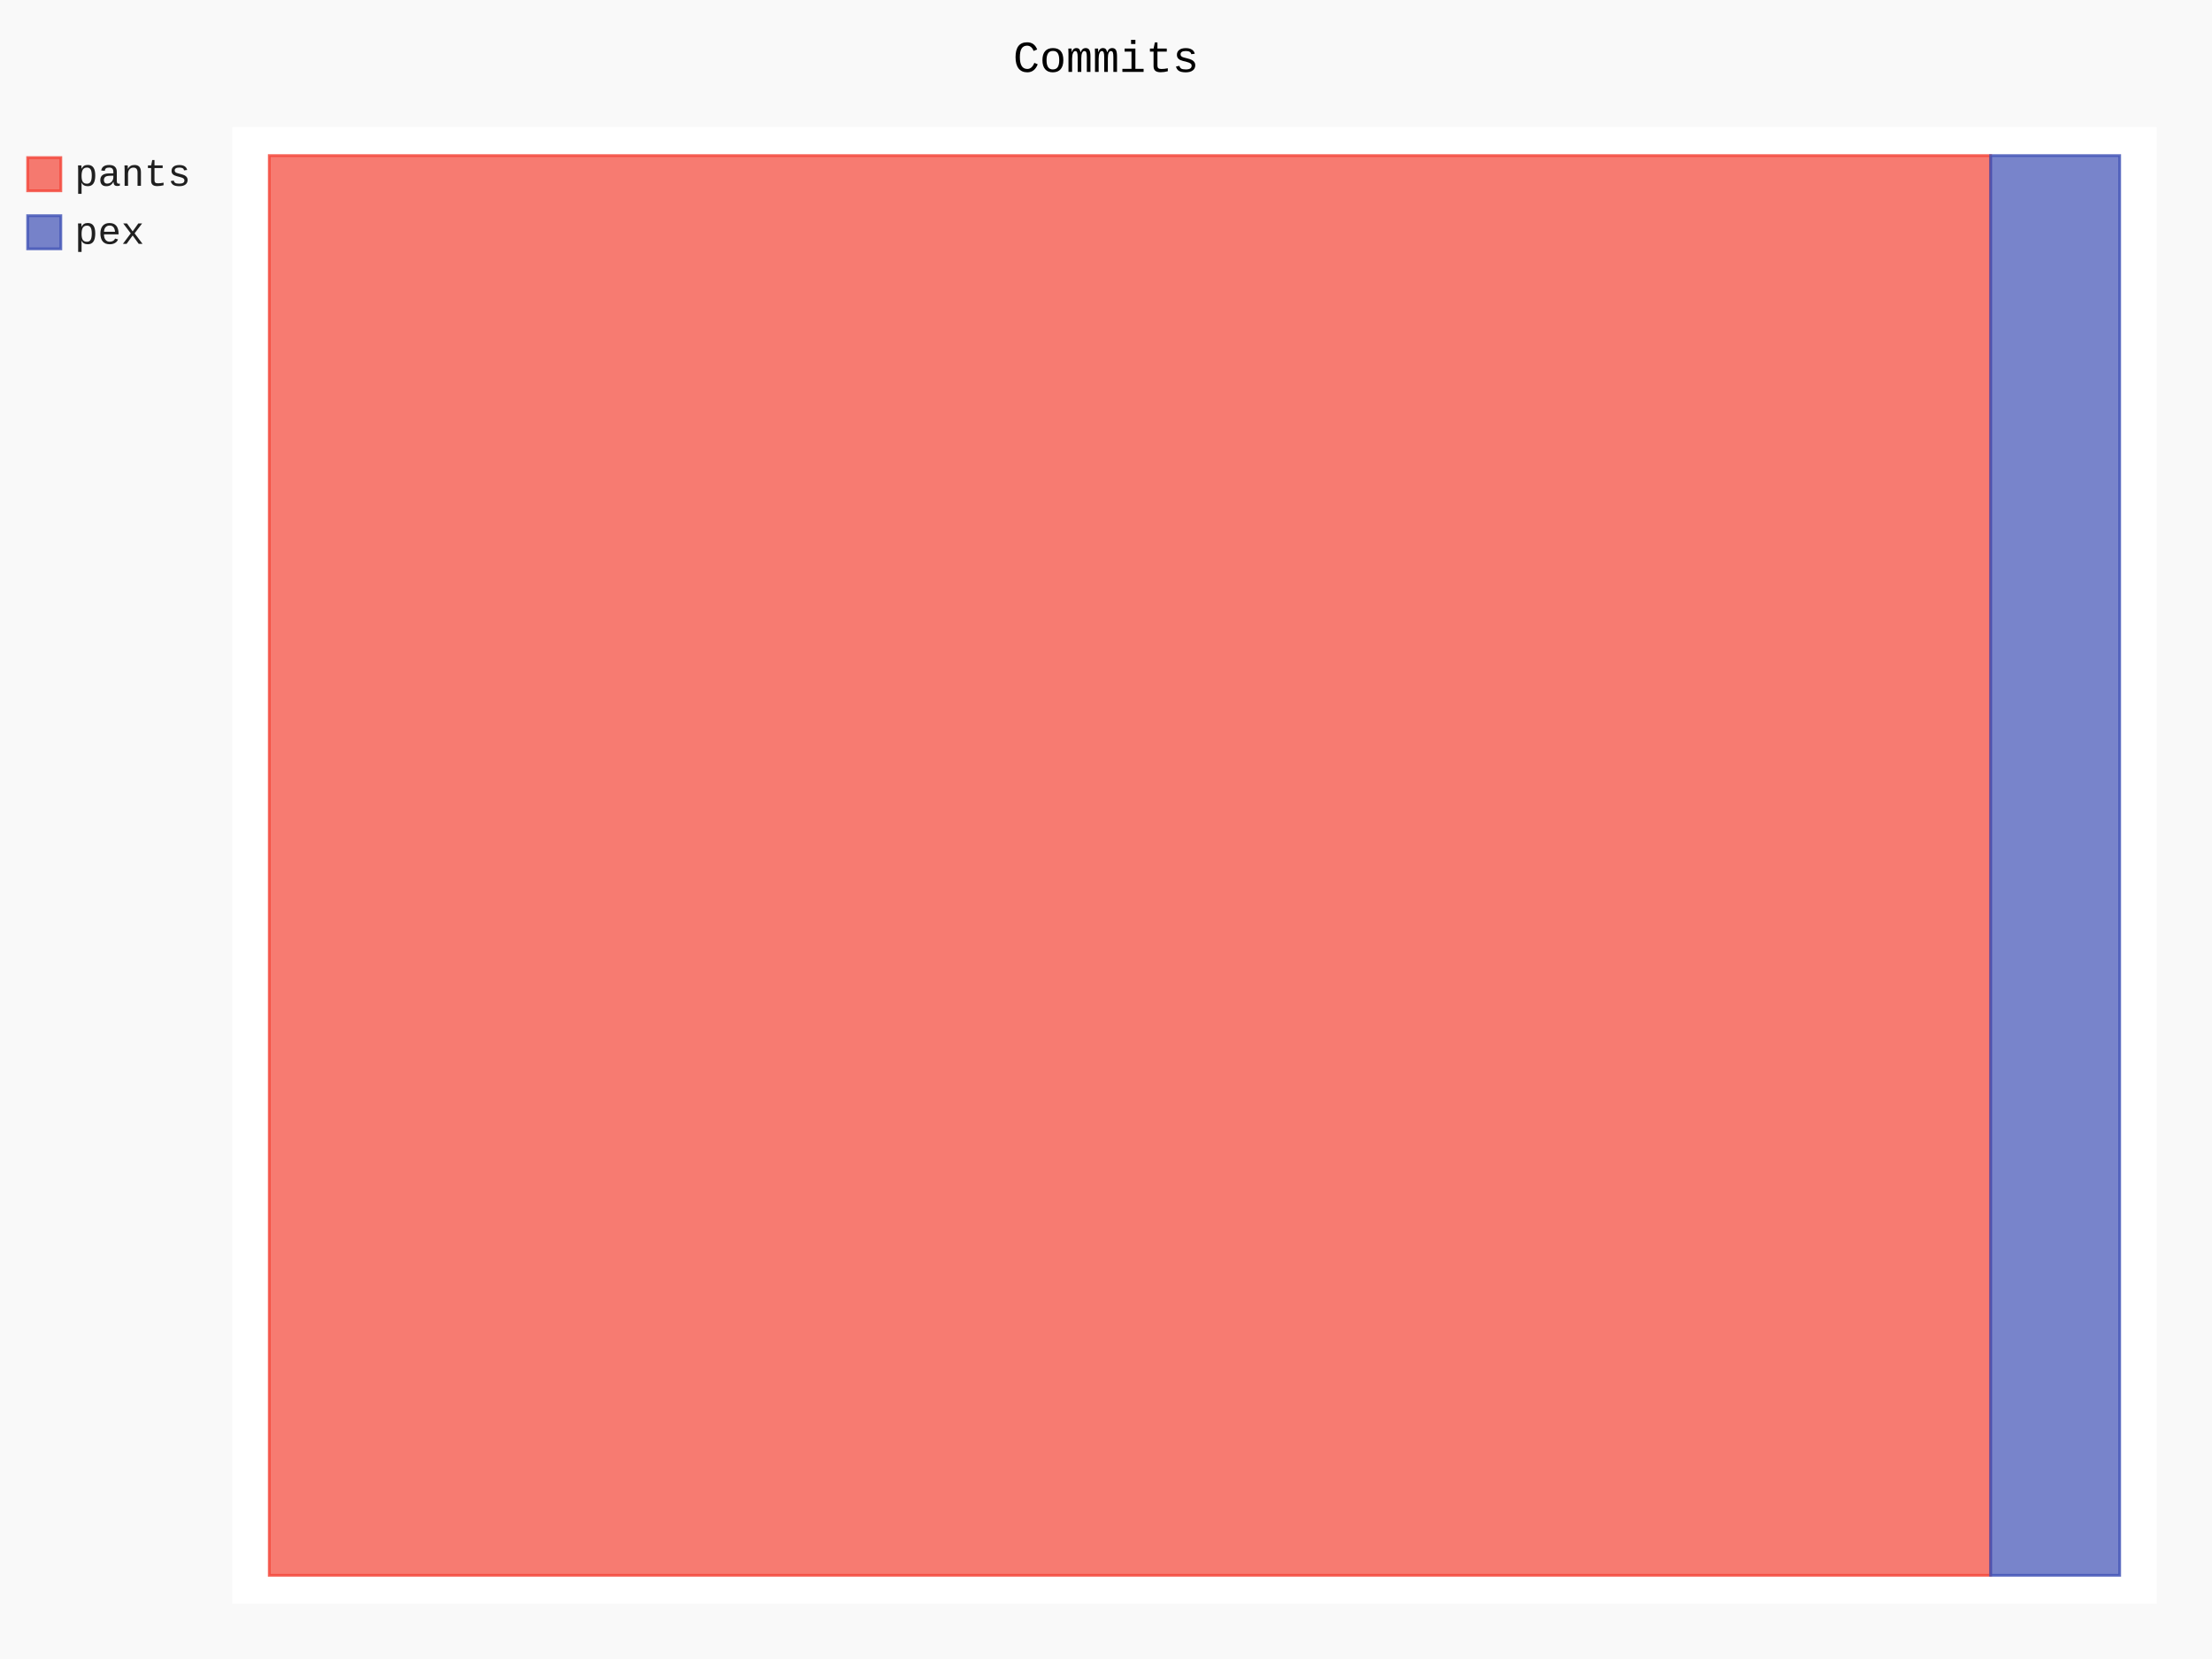
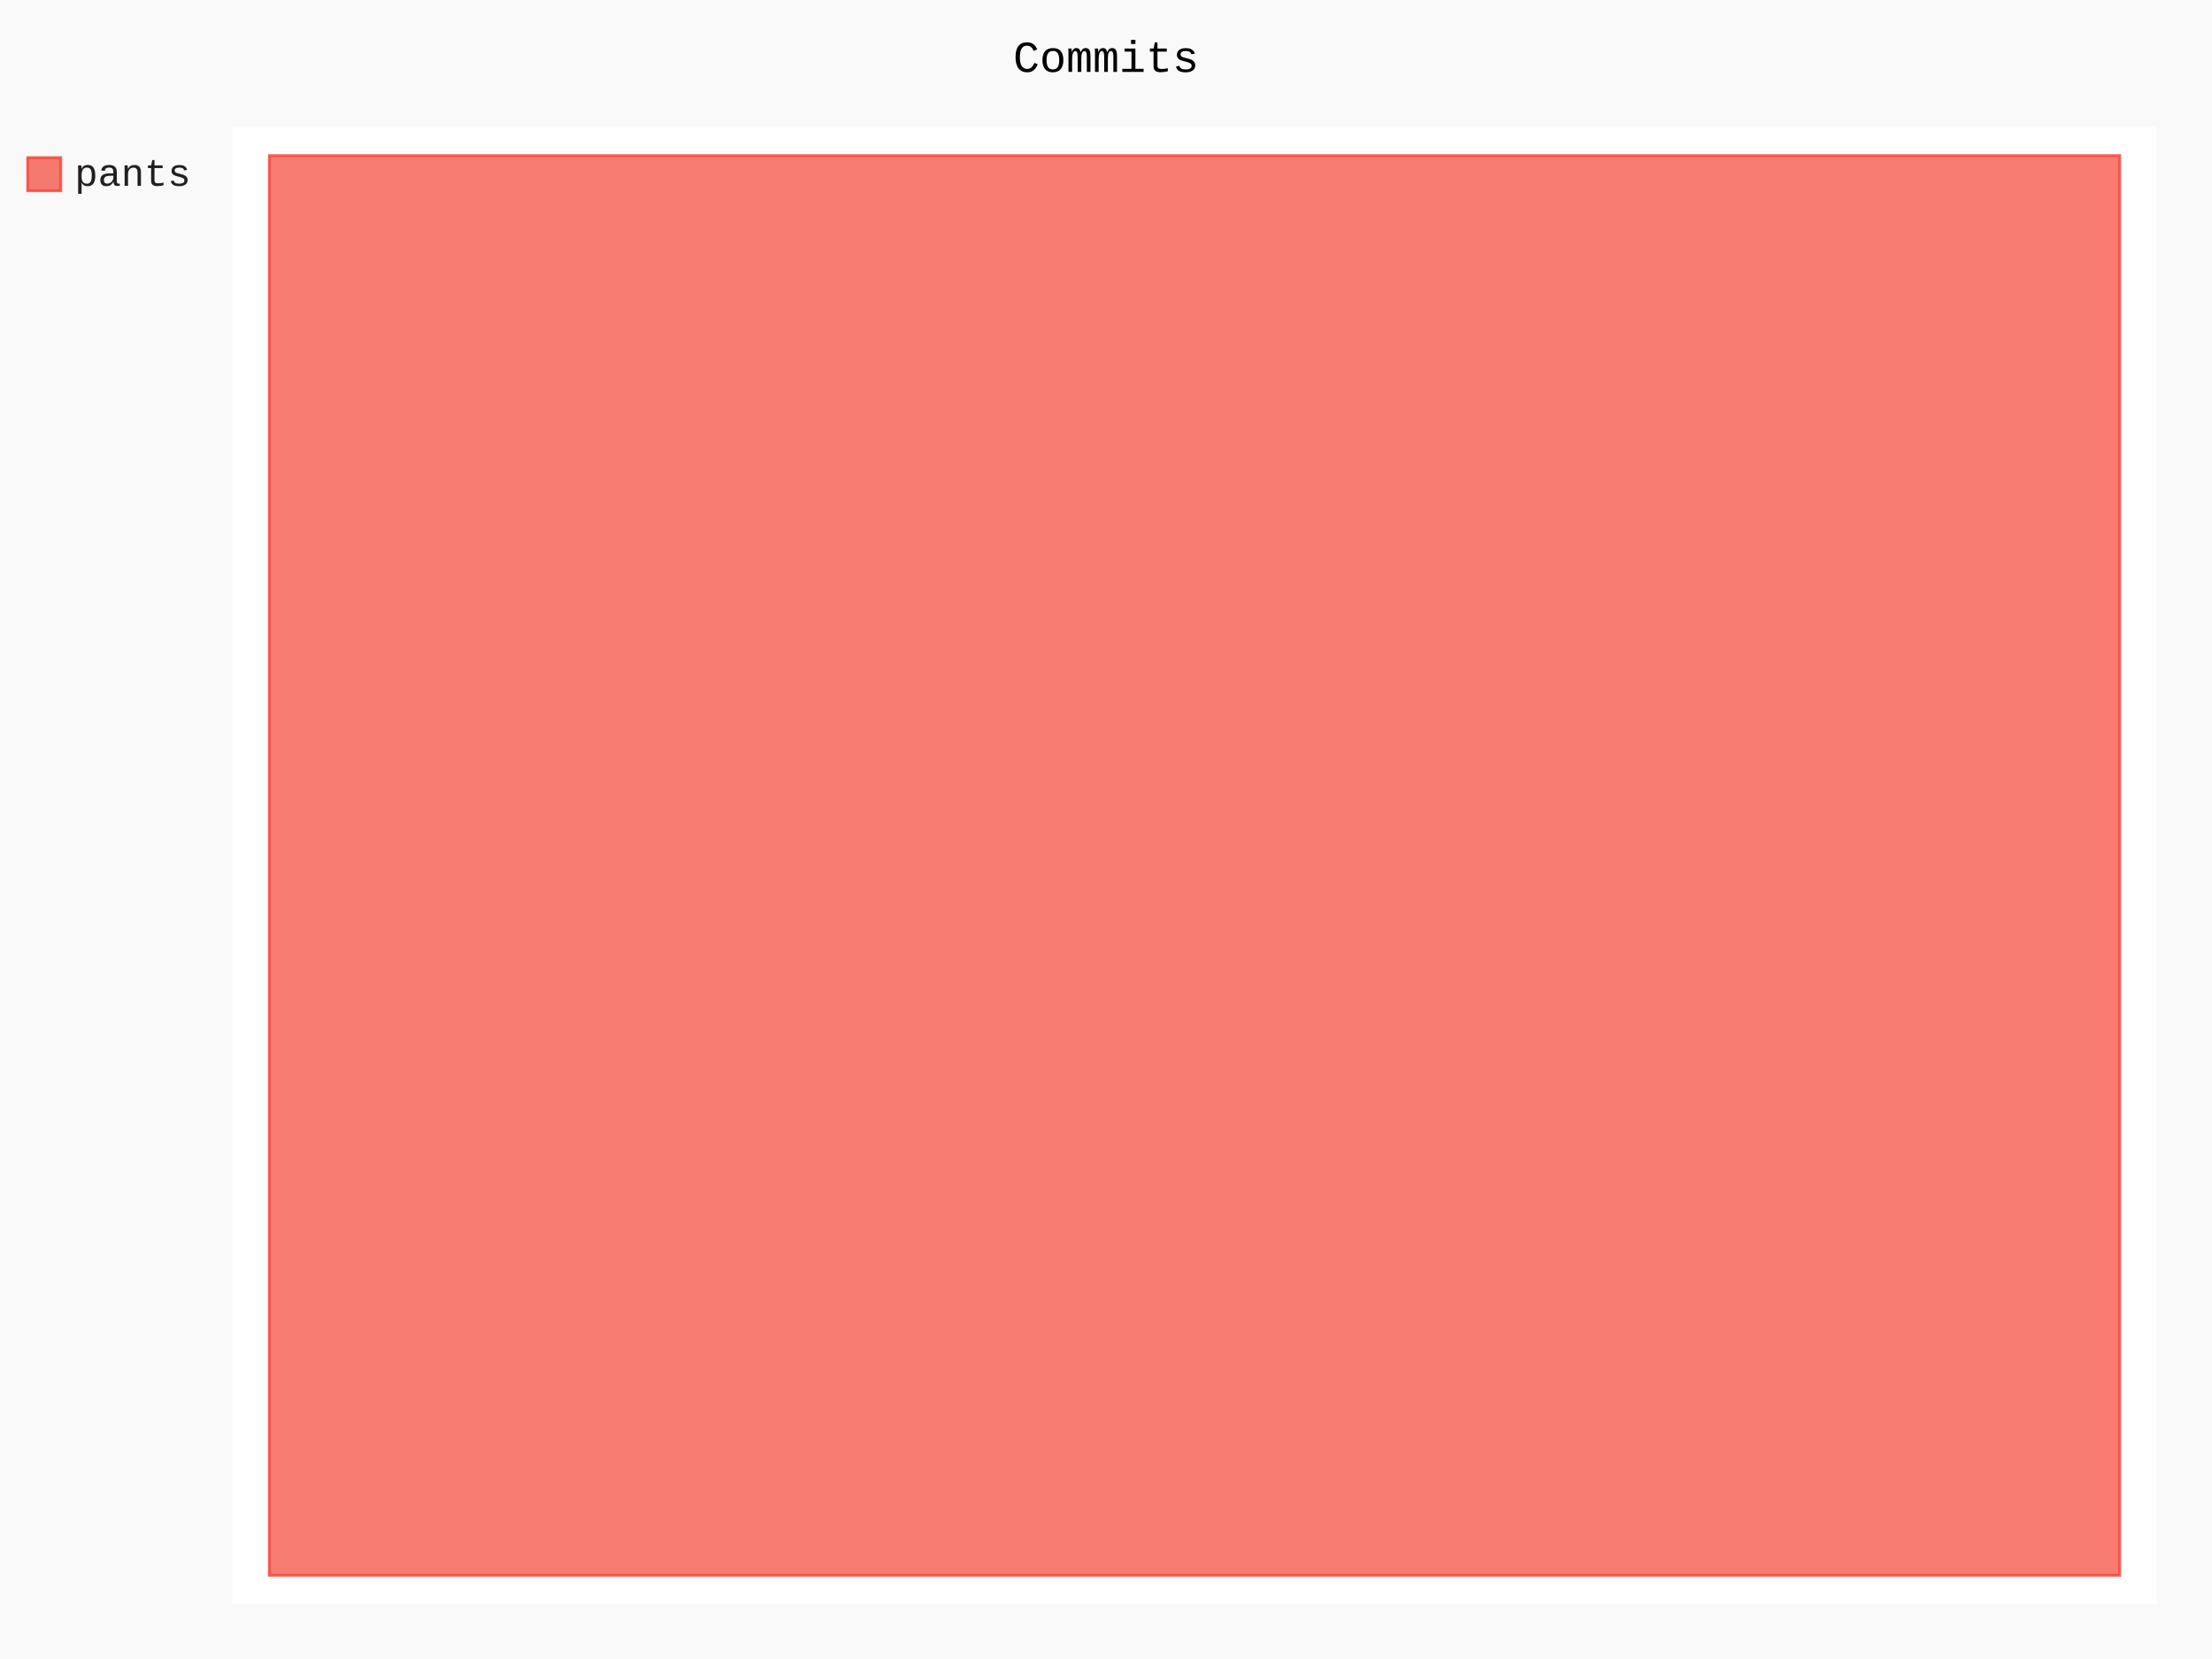
- <svg xmlns="http://www.w3.org/2000/svg" id="chart-7dcf0410-ffc9-4d4c-9c7e-82bdd1c49cbe" class="pygal-chart" viewBox="0 0 800 600">
+ <svg xmlns="http://www.w3.org/2000/svg" id="chart-977cad3f-2727-45e3-8805-d26243ec9dbc" class="pygal-chart" viewBox="0 0 800 600">
  <defs>
-     <style type="text/css">#chart-7dcf0410-ffc9-4d4c-9c7e-82bdd1c49cbe{-webkit-user-select:none;-webkit-font-smoothing:antialiased;font-family:Consolas,"Liberation Mono",Menlo,Courier,monospace}#chart-7dcf0410-ffc9-4d4c-9c7e-82bdd1c49cbe .title{font-family:Consolas,"Liberation Mono",Menlo,Courier,monospace;font-size:16px}#chart-7dcf0410-ffc9-4d4c-9c7e-82bdd1c49cbe .legends .legend text{font-family:Consolas,"Liberation Mono",Menlo,Courier,monospace;font-size:14px}#chart-7dcf0410-ffc9-4d4c-9c7e-82bdd1c49cbe .axis text{font-family:Consolas,"Liberation Mono",Menlo,Courier,monospace;font-size:10px}#chart-7dcf0410-ffc9-4d4c-9c7e-82bdd1c49cbe .axis text.major{font-family:Consolas,"Liberation Mono",Menlo,Courier,monospace;font-size:10px}#chart-7dcf0410-ffc9-4d4c-9c7e-82bdd1c49cbe .text-overlay text.value{font-family:Consolas,"Liberation Mono",Menlo,Courier,monospace;font-size:16px}#chart-7dcf0410-ffc9-4d4c-9c7e-82bdd1c49cbe .text-overlay text.label{font-family:Consolas,"Liberation Mono",Menlo,Courier,monospace;font-size:10px}#chart-7dcf0410-ffc9-4d4c-9c7e-82bdd1c49cbe .tooltip{font-family:Consolas,"Liberation Mono",Menlo,Courier,monospace;font-size:14px}#chart-7dcf0410-ffc9-4d4c-9c7e-82bdd1c49cbe text.no_data{font-family:Consolas,"Liberation Mono",Menlo,Courier,monospace;font-size:64px}
- #chart-7dcf0410-ffc9-4d4c-9c7e-82bdd1c49cbe{background-color:rgba(249,249,249,1)}#chart-7dcf0410-ffc9-4d4c-9c7e-82bdd1c49cbe path,#chart-7dcf0410-ffc9-4d4c-9c7e-82bdd1c49cbe line,#chart-7dcf0410-ffc9-4d4c-9c7e-82bdd1c49cbe rect,#chart-7dcf0410-ffc9-4d4c-9c7e-82bdd1c49cbe circle{-webkit-transition:150ms;-moz-transition:150ms;transition:150ms}#chart-7dcf0410-ffc9-4d4c-9c7e-82bdd1c49cbe .graph &gt; .background{fill:rgba(249,249,249,1)}#chart-7dcf0410-ffc9-4d4c-9c7e-82bdd1c49cbe .plot &gt; .background{fill:rgba(255,255,255,1)}#chart-7dcf0410-ffc9-4d4c-9c7e-82bdd1c49cbe .graph{fill:rgba(0,0,0,.87)}#chart-7dcf0410-ffc9-4d4c-9c7e-82bdd1c49cbe text.no_data{fill:rgba(0,0,0,1)}#chart-7dcf0410-ffc9-4d4c-9c7e-82bdd1c49cbe .title{fill:rgba(0,0,0,1)}#chart-7dcf0410-ffc9-4d4c-9c7e-82bdd1c49cbe .legends .legend text{fill:rgba(0,0,0,.87)}#chart-7dcf0410-ffc9-4d4c-9c7e-82bdd1c49cbe .legends .legend:hover text{fill:rgba(0,0,0,1)}#chart-7dcf0410-ffc9-4d4c-9c7e-82bdd1c49cbe .axis .line{stroke:rgba(0,0,0,1)}#chart-7dcf0410-ffc9-4d4c-9c7e-82bdd1c49cbe .axis .guide.line{stroke:rgba(0,0,0,.54)}#chart-7dcf0410-ffc9-4d4c-9c7e-82bdd1c49cbe .axis .major.line{stroke:rgba(0,0,0,.87)}#chart-7dcf0410-ffc9-4d4c-9c7e-82bdd1c49cbe .axis text.major{fill:rgba(0,0,0,1)}#chart-7dcf0410-ffc9-4d4c-9c7e-82bdd1c49cbe .axis.y .guides:hover .guide.line,#chart-7dcf0410-ffc9-4d4c-9c7e-82bdd1c49cbe .line-graph .axis.x .guides:hover .guide.line,#chart-7dcf0410-ffc9-4d4c-9c7e-82bdd1c49cbe .stackedline-graph .axis.x .guides:hover .guide.line,#chart-7dcf0410-ffc9-4d4c-9c7e-82bdd1c49cbe .xy-graph .axis.x .guides:hover .guide.line{stroke:rgba(0,0,0,1)}#chart-7dcf0410-ffc9-4d4c-9c7e-82bdd1c49cbe .axis .guides:hover text{fill:rgba(0,0,0,1)}#chart-7dcf0410-ffc9-4d4c-9c7e-82bdd1c49cbe .reactive{fill-opacity:.7;stroke-opacity:.8;stroke-width:1}#chart-7dcf0410-ffc9-4d4c-9c7e-82bdd1c49cbe .ci{stroke:rgba(0,0,0,.87)}#chart-7dcf0410-ffc9-4d4c-9c7e-82bdd1c49cbe .reactive.active,#chart-7dcf0410-ffc9-4d4c-9c7e-82bdd1c49cbe .active .reactive{fill-opacity:.8;stroke-opacity:.9;stroke-width:4}#chart-7dcf0410-ffc9-4d4c-9c7e-82bdd1c49cbe .ci .reactive.active{stroke-width:1.5}#chart-7dcf0410-ffc9-4d4c-9c7e-82bdd1c49cbe .series text{fill:rgba(0,0,0,1)}#chart-7dcf0410-ffc9-4d4c-9c7e-82bdd1c49cbe .tooltip rect{fill:rgba(255,255,255,1);stroke:rgba(0,0,0,1);-webkit-transition:opacity 150ms;-moz-transition:opacity 150ms;transition:opacity 150ms}#chart-7dcf0410-ffc9-4d4c-9c7e-82bdd1c49cbe .tooltip .label{fill:rgba(0,0,0,.87)}#chart-7dcf0410-ffc9-4d4c-9c7e-82bdd1c49cbe .tooltip .label{fill:rgba(0,0,0,.87)}#chart-7dcf0410-ffc9-4d4c-9c7e-82bdd1c49cbe .tooltip .legend{font-size:.8em;fill:rgba(0,0,0,.54)}#chart-7dcf0410-ffc9-4d4c-9c7e-82bdd1c49cbe .tooltip .x_label{font-size:.6em;fill:rgba(0,0,0,1)}#chart-7dcf0410-ffc9-4d4c-9c7e-82bdd1c49cbe .tooltip .xlink{font-size:.5em;text-decoration:underline}#chart-7dcf0410-ffc9-4d4c-9c7e-82bdd1c49cbe .tooltip .value{font-size:1.5em}#chart-7dcf0410-ffc9-4d4c-9c7e-82bdd1c49cbe .bound{font-size:.5em}#chart-7dcf0410-ffc9-4d4c-9c7e-82bdd1c49cbe .max-value{font-size:.75em;fill:rgba(0,0,0,.54)}#chart-7dcf0410-ffc9-4d4c-9c7e-82bdd1c49cbe .map-element{fill:rgba(255,255,255,1);stroke:rgba(0,0,0,.54) !important}#chart-7dcf0410-ffc9-4d4c-9c7e-82bdd1c49cbe .map-element .reactive{fill-opacity:inherit;stroke-opacity:inherit}#chart-7dcf0410-ffc9-4d4c-9c7e-82bdd1c49cbe .color-0,#chart-7dcf0410-ffc9-4d4c-9c7e-82bdd1c49cbe .color-0 a:visited{stroke:#F44336;fill:#F44336}#chart-7dcf0410-ffc9-4d4c-9c7e-82bdd1c49cbe .color-1,#chart-7dcf0410-ffc9-4d4c-9c7e-82bdd1c49cbe .color-1 a:visited{stroke:#3F51B5;fill:#3F51B5}#chart-7dcf0410-ffc9-4d4c-9c7e-82bdd1c49cbe .text-overlay .color-0 text{fill:black}#chart-7dcf0410-ffc9-4d4c-9c7e-82bdd1c49cbe .text-overlay .color-1 text{fill:black}
- #chart-7dcf0410-ffc9-4d4c-9c7e-82bdd1c49cbe text.no_data{text-anchor:middle}#chart-7dcf0410-ffc9-4d4c-9c7e-82bdd1c49cbe .guide.line{fill:none}#chart-7dcf0410-ffc9-4d4c-9c7e-82bdd1c49cbe .centered{text-anchor:middle}#chart-7dcf0410-ffc9-4d4c-9c7e-82bdd1c49cbe .title{text-anchor:middle}#chart-7dcf0410-ffc9-4d4c-9c7e-82bdd1c49cbe .legends .legend text{fill-opacity:1}#chart-7dcf0410-ffc9-4d4c-9c7e-82bdd1c49cbe .axis.x text{text-anchor:middle}#chart-7dcf0410-ffc9-4d4c-9c7e-82bdd1c49cbe .axis.x:not(.web) text[transform]{text-anchor:start}#chart-7dcf0410-ffc9-4d4c-9c7e-82bdd1c49cbe .axis.x:not(.web) text[transform].backwards{text-anchor:end}#chart-7dcf0410-ffc9-4d4c-9c7e-82bdd1c49cbe .axis.y text{text-anchor:end}#chart-7dcf0410-ffc9-4d4c-9c7e-82bdd1c49cbe .axis.y text[transform].backwards{text-anchor:start}#chart-7dcf0410-ffc9-4d4c-9c7e-82bdd1c49cbe .axis.y2 text{text-anchor:start}#chart-7dcf0410-ffc9-4d4c-9c7e-82bdd1c49cbe .axis.y2 text[transform].backwards{text-anchor:end}#chart-7dcf0410-ffc9-4d4c-9c7e-82bdd1c49cbe .axis .guide.line{stroke-dasharray:4,4;stroke:black}#chart-7dcf0410-ffc9-4d4c-9c7e-82bdd1c49cbe .axis .major.guide.line{stroke-dasharray:6,6;stroke:black}#chart-7dcf0410-ffc9-4d4c-9c7e-82bdd1c49cbe .horizontal .axis.y .guide.line,#chart-7dcf0410-ffc9-4d4c-9c7e-82bdd1c49cbe .horizontal .axis.y2 .guide.line,#chart-7dcf0410-ffc9-4d4c-9c7e-82bdd1c49cbe .vertical .axis.x .guide.line{opacity:0}#chart-7dcf0410-ffc9-4d4c-9c7e-82bdd1c49cbe .horizontal .axis.always_show .guide.line,#chart-7dcf0410-ffc9-4d4c-9c7e-82bdd1c49cbe .vertical .axis.always_show .guide.line{opacity:1 !important}#chart-7dcf0410-ffc9-4d4c-9c7e-82bdd1c49cbe .axis.y .guides:hover .guide.line,#chart-7dcf0410-ffc9-4d4c-9c7e-82bdd1c49cbe .axis.y2 .guides:hover .guide.line,#chart-7dcf0410-ffc9-4d4c-9c7e-82bdd1c49cbe .axis.x .guides:hover .guide.line{opacity:1}#chart-7dcf0410-ffc9-4d4c-9c7e-82bdd1c49cbe .axis .guides:hover text{opacity:1}#chart-7dcf0410-ffc9-4d4c-9c7e-82bdd1c49cbe .nofill{fill:none}#chart-7dcf0410-ffc9-4d4c-9c7e-82bdd1c49cbe .subtle-fill{fill-opacity:.2}#chart-7dcf0410-ffc9-4d4c-9c7e-82bdd1c49cbe .dot{stroke-width:1px;fill-opacity:1;stroke-opacity:1}#chart-7dcf0410-ffc9-4d4c-9c7e-82bdd1c49cbe .dot.active{stroke-width:5px}#chart-7dcf0410-ffc9-4d4c-9c7e-82bdd1c49cbe .dot.negative{fill:transparent}#chart-7dcf0410-ffc9-4d4c-9c7e-82bdd1c49cbe text,#chart-7dcf0410-ffc9-4d4c-9c7e-82bdd1c49cbe tspan{stroke:none !important}#chart-7dcf0410-ffc9-4d4c-9c7e-82bdd1c49cbe .series text.active{opacity:1}#chart-7dcf0410-ffc9-4d4c-9c7e-82bdd1c49cbe .tooltip rect{fill-opacity:.95;stroke-width:.5}#chart-7dcf0410-ffc9-4d4c-9c7e-82bdd1c49cbe .tooltip text{fill-opacity:1}#chart-7dcf0410-ffc9-4d4c-9c7e-82bdd1c49cbe .showable{visibility:hidden}#chart-7dcf0410-ffc9-4d4c-9c7e-82bdd1c49cbe .showable.shown{visibility:visible}#chart-7dcf0410-ffc9-4d4c-9c7e-82bdd1c49cbe .gauge-background{fill:rgba(229,229,229,1);stroke:none}#chart-7dcf0410-ffc9-4d4c-9c7e-82bdd1c49cbe .bg-lines{stroke:rgba(249,249,249,1);stroke-width:2px}</style>
+     <style type="text/css">#chart-977cad3f-2727-45e3-8805-d26243ec9dbc{-webkit-user-select:none;-webkit-font-smoothing:antialiased;font-family:Consolas,"Liberation Mono",Menlo,Courier,monospace}#chart-977cad3f-2727-45e3-8805-d26243ec9dbc .title{font-family:Consolas,"Liberation Mono",Menlo,Courier,monospace;font-size:16px}#chart-977cad3f-2727-45e3-8805-d26243ec9dbc .legends .legend text{font-family:Consolas,"Liberation Mono",Menlo,Courier,monospace;font-size:14px}#chart-977cad3f-2727-45e3-8805-d26243ec9dbc .axis text{font-family:Consolas,"Liberation Mono",Menlo,Courier,monospace;font-size:10px}#chart-977cad3f-2727-45e3-8805-d26243ec9dbc .axis text.major{font-family:Consolas,"Liberation Mono",Menlo,Courier,monospace;font-size:10px}#chart-977cad3f-2727-45e3-8805-d26243ec9dbc .text-overlay text.value{font-family:Consolas,"Liberation Mono",Menlo,Courier,monospace;font-size:16px}#chart-977cad3f-2727-45e3-8805-d26243ec9dbc .text-overlay text.label{font-family:Consolas,"Liberation Mono",Menlo,Courier,monospace;font-size:10px}#chart-977cad3f-2727-45e3-8805-d26243ec9dbc .tooltip{font-family:Consolas,"Liberation Mono",Menlo,Courier,monospace;font-size:14px}#chart-977cad3f-2727-45e3-8805-d26243ec9dbc text.no_data{font-family:Consolas,"Liberation Mono",Menlo,Courier,monospace;font-size:64px}
+ #chart-977cad3f-2727-45e3-8805-d26243ec9dbc{background-color:rgba(249,249,249,1)}#chart-977cad3f-2727-45e3-8805-d26243ec9dbc path,#chart-977cad3f-2727-45e3-8805-d26243ec9dbc line,#chart-977cad3f-2727-45e3-8805-d26243ec9dbc rect,#chart-977cad3f-2727-45e3-8805-d26243ec9dbc circle{-webkit-transition:150ms;-moz-transition:150ms;transition:150ms}#chart-977cad3f-2727-45e3-8805-d26243ec9dbc .graph &gt; .background{fill:rgba(249,249,249,1)}#chart-977cad3f-2727-45e3-8805-d26243ec9dbc .plot &gt; .background{fill:rgba(255,255,255,1)}#chart-977cad3f-2727-45e3-8805-d26243ec9dbc .graph{fill:rgba(0,0,0,.87)}#chart-977cad3f-2727-45e3-8805-d26243ec9dbc text.no_data{fill:rgba(0,0,0,1)}#chart-977cad3f-2727-45e3-8805-d26243ec9dbc .title{fill:rgba(0,0,0,1)}#chart-977cad3f-2727-45e3-8805-d26243ec9dbc .legends .legend text{fill:rgba(0,0,0,.87)}#chart-977cad3f-2727-45e3-8805-d26243ec9dbc .legends .legend:hover text{fill:rgba(0,0,0,1)}#chart-977cad3f-2727-45e3-8805-d26243ec9dbc .axis .line{stroke:rgba(0,0,0,1)}#chart-977cad3f-2727-45e3-8805-d26243ec9dbc .axis .guide.line{stroke:rgba(0,0,0,.54)}#chart-977cad3f-2727-45e3-8805-d26243ec9dbc .axis .major.line{stroke:rgba(0,0,0,.87)}#chart-977cad3f-2727-45e3-8805-d26243ec9dbc .axis text.major{fill:rgba(0,0,0,1)}#chart-977cad3f-2727-45e3-8805-d26243ec9dbc .axis.y .guides:hover .guide.line,#chart-977cad3f-2727-45e3-8805-d26243ec9dbc .line-graph .axis.x .guides:hover .guide.line,#chart-977cad3f-2727-45e3-8805-d26243ec9dbc .stackedline-graph .axis.x .guides:hover .guide.line,#chart-977cad3f-2727-45e3-8805-d26243ec9dbc .xy-graph .axis.x .guides:hover .guide.line{stroke:rgba(0,0,0,1)}#chart-977cad3f-2727-45e3-8805-d26243ec9dbc .axis .guides:hover text{fill:rgba(0,0,0,1)}#chart-977cad3f-2727-45e3-8805-d26243ec9dbc .reactive{fill-opacity:.7;stroke-opacity:.8;stroke-width:1}#chart-977cad3f-2727-45e3-8805-d26243ec9dbc .ci{stroke:rgba(0,0,0,.87)}#chart-977cad3f-2727-45e3-8805-d26243ec9dbc .reactive.active,#chart-977cad3f-2727-45e3-8805-d26243ec9dbc .active .reactive{fill-opacity:.8;stroke-opacity:.9;stroke-width:4}#chart-977cad3f-2727-45e3-8805-d26243ec9dbc .ci .reactive.active{stroke-width:1.5}#chart-977cad3f-2727-45e3-8805-d26243ec9dbc .series text{fill:rgba(0,0,0,1)}#chart-977cad3f-2727-45e3-8805-d26243ec9dbc .tooltip rect{fill:rgba(255,255,255,1);stroke:rgba(0,0,0,1);-webkit-transition:opacity 150ms;-moz-transition:opacity 150ms;transition:opacity 150ms}#chart-977cad3f-2727-45e3-8805-d26243ec9dbc .tooltip .label{fill:rgba(0,0,0,.87)}#chart-977cad3f-2727-45e3-8805-d26243ec9dbc .tooltip .label{fill:rgba(0,0,0,.87)}#chart-977cad3f-2727-45e3-8805-d26243ec9dbc .tooltip .legend{font-size:.8em;fill:rgba(0,0,0,.54)}#chart-977cad3f-2727-45e3-8805-d26243ec9dbc .tooltip .x_label{font-size:.6em;fill:rgba(0,0,0,1)}#chart-977cad3f-2727-45e3-8805-d26243ec9dbc .tooltip .xlink{font-size:.5em;text-decoration:underline}#chart-977cad3f-2727-45e3-8805-d26243ec9dbc .tooltip .value{font-size:1.5em}#chart-977cad3f-2727-45e3-8805-d26243ec9dbc .bound{font-size:.5em}#chart-977cad3f-2727-45e3-8805-d26243ec9dbc .max-value{font-size:.75em;fill:rgba(0,0,0,.54)}#chart-977cad3f-2727-45e3-8805-d26243ec9dbc .map-element{fill:rgba(255,255,255,1);stroke:rgba(0,0,0,.54) !important}#chart-977cad3f-2727-45e3-8805-d26243ec9dbc .map-element .reactive{fill-opacity:inherit;stroke-opacity:inherit}#chart-977cad3f-2727-45e3-8805-d26243ec9dbc .color-0,#chart-977cad3f-2727-45e3-8805-d26243ec9dbc .color-0 a:visited{stroke:#F44336;fill:#F44336}#chart-977cad3f-2727-45e3-8805-d26243ec9dbc .text-overlay .color-0 text{fill:black}
+ #chart-977cad3f-2727-45e3-8805-d26243ec9dbc text.no_data{text-anchor:middle}#chart-977cad3f-2727-45e3-8805-d26243ec9dbc .guide.line{fill:none}#chart-977cad3f-2727-45e3-8805-d26243ec9dbc .centered{text-anchor:middle}#chart-977cad3f-2727-45e3-8805-d26243ec9dbc .title{text-anchor:middle}#chart-977cad3f-2727-45e3-8805-d26243ec9dbc .legends .legend text{fill-opacity:1}#chart-977cad3f-2727-45e3-8805-d26243ec9dbc .axis.x text{text-anchor:middle}#chart-977cad3f-2727-45e3-8805-d26243ec9dbc .axis.x:not(.web) text[transform]{text-anchor:start}#chart-977cad3f-2727-45e3-8805-d26243ec9dbc .axis.x:not(.web) text[transform].backwards{text-anchor:end}#chart-977cad3f-2727-45e3-8805-d26243ec9dbc .axis.y text{text-anchor:end}#chart-977cad3f-2727-45e3-8805-d26243ec9dbc .axis.y text[transform].backwards{text-anchor:start}#chart-977cad3f-2727-45e3-8805-d26243ec9dbc .axis.y2 text{text-anchor:start}#chart-977cad3f-2727-45e3-8805-d26243ec9dbc .axis.y2 text[transform].backwards{text-anchor:end}#chart-977cad3f-2727-45e3-8805-d26243ec9dbc .axis .guide.line{stroke-dasharray:4,4;stroke:black}#chart-977cad3f-2727-45e3-8805-d26243ec9dbc .axis .major.guide.line{stroke-dasharray:6,6;stroke:black}#chart-977cad3f-2727-45e3-8805-d26243ec9dbc .horizontal .axis.y .guide.line,#chart-977cad3f-2727-45e3-8805-d26243ec9dbc .horizontal .axis.y2 .guide.line,#chart-977cad3f-2727-45e3-8805-d26243ec9dbc .vertical .axis.x .guide.line{opacity:0}#chart-977cad3f-2727-45e3-8805-d26243ec9dbc .horizontal .axis.always_show .guide.line,#chart-977cad3f-2727-45e3-8805-d26243ec9dbc .vertical .axis.always_show .guide.line{opacity:1 !important}#chart-977cad3f-2727-45e3-8805-d26243ec9dbc .axis.y .guides:hover .guide.line,#chart-977cad3f-2727-45e3-8805-d26243ec9dbc .axis.y2 .guides:hover .guide.line,#chart-977cad3f-2727-45e3-8805-d26243ec9dbc .axis.x .guides:hover .guide.line{opacity:1}#chart-977cad3f-2727-45e3-8805-d26243ec9dbc .axis .guides:hover text{opacity:1}#chart-977cad3f-2727-45e3-8805-d26243ec9dbc .nofill{fill:none}#chart-977cad3f-2727-45e3-8805-d26243ec9dbc .subtle-fill{fill-opacity:.2}#chart-977cad3f-2727-45e3-8805-d26243ec9dbc .dot{stroke-width:1px;fill-opacity:1;stroke-opacity:1}#chart-977cad3f-2727-45e3-8805-d26243ec9dbc .dot.active{stroke-width:5px}#chart-977cad3f-2727-45e3-8805-d26243ec9dbc .dot.negative{fill:transparent}#chart-977cad3f-2727-45e3-8805-d26243ec9dbc text,#chart-977cad3f-2727-45e3-8805-d26243ec9dbc tspan{stroke:none !important}#chart-977cad3f-2727-45e3-8805-d26243ec9dbc .series text.active{opacity:1}#chart-977cad3f-2727-45e3-8805-d26243ec9dbc .tooltip rect{fill-opacity:.95;stroke-width:.5}#chart-977cad3f-2727-45e3-8805-d26243ec9dbc .tooltip text{fill-opacity:1}#chart-977cad3f-2727-45e3-8805-d26243ec9dbc .showable{visibility:hidden}#chart-977cad3f-2727-45e3-8805-d26243ec9dbc .showable.shown{visibility:visible}#chart-977cad3f-2727-45e3-8805-d26243ec9dbc .gauge-background{fill:rgba(229,229,229,1);stroke:none}#chart-977cad3f-2727-45e3-8805-d26243ec9dbc .bg-lines{stroke:rgba(249,249,249,1);stroke-width:2px}</style>
  </defs>
  <g class="graph treemap-graph vertical">
    <rect x="0" y="0" width="800" height="600" class="background" />
    <g transform="translate(84, 46)" class="plot">
      <rect x="0" y="0" width="696.0" height="534" class="background" />
      <g class="series serie-0 color-0">
        <g class="rects">
          <g class="rect">
-             <rect x="13.385" y="10.269" width="622.54" height="513.462" class="rect reactive tooltip-trigger" />
-           </g>
-         </g>
-       </g>
-       <g class="series serie-1 color-1">
-         <g class="rects">
-           <g class="rect">
-             <rect x="635.925" y="10.269" width="46.691" height="513.462" class="rect reactive tooltip-trigger" />
+             <rect x="13.385" y="10.269" width="669.231" height="513.462" class="rect reactive tooltip-trigger" />
          </g>
        </g>
      </g>
    </g>
    <g class="titles">
      <text x="400.0" y="26" class="title plot_title">Commits</text>
    </g>
    <g transform="translate(84, 46)" class="plot overlay">
      <g class="series serie-0 color-0" />
-       <g class="series serie-1 color-1" />
    </g>
    <g transform="translate(84, 46)" class="plot text-overlay">
      <g class="series serie-0 color-0" />
-       <g class="series serie-1 color-1" />
    </g>
    <g transform="translate(84, 46)" class="plot tooltip-overlay">
      <g transform="translate(0 0)" style="opacity: 0" class="tooltip">
        <rect rx="0" ry="0" width="0" height="0" class="tooltip-box" />
        <g class="text" />
      </g>
    </g>
    <g transform="translate(10, 56)" class="legends">
      <g id="activate-serie-0" class="legend reactive activate-serie">
        <rect x="0.0" y="1.0" width="12" height="12" class="color-0 reactive" />
        <text x="17.0" y="11.2">pants</text>
      </g>
-       <g id="activate-serie-1" class="legend reactive activate-serie">
-         <rect x="0.0" y="22.0" width="12" height="12" class="color-1 reactive" />
-         <text x="17.0" y="32.2">pex</text>
-       </g>
    </g>
    <g transform="translate(790, 56)" class="legends" />
  </g>
</svg>
